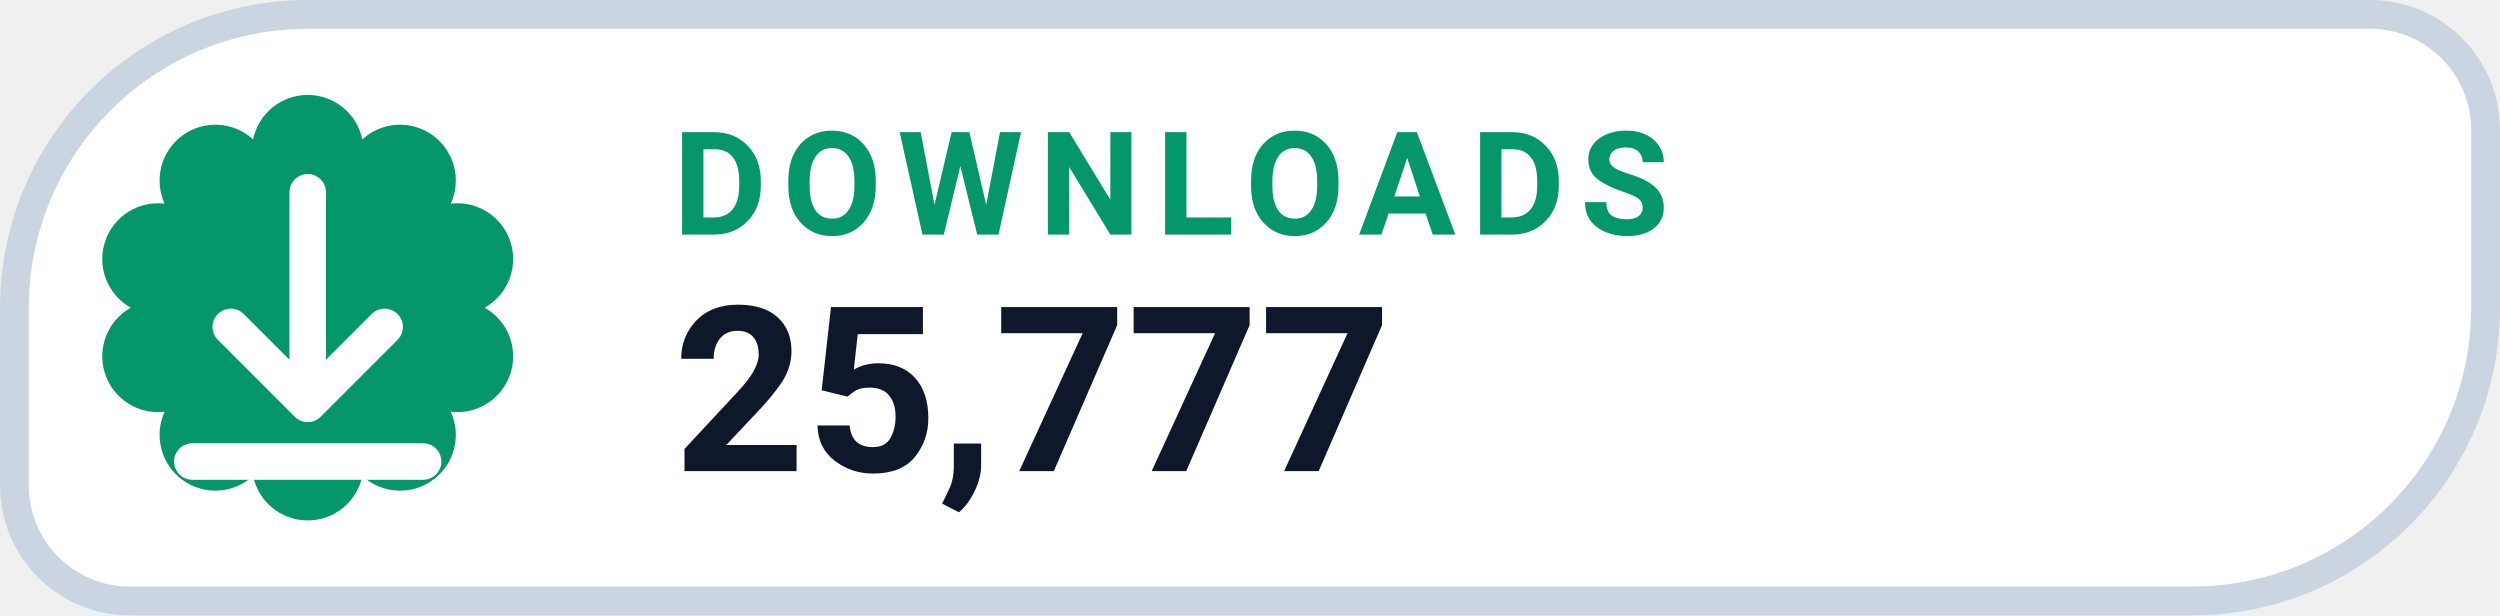
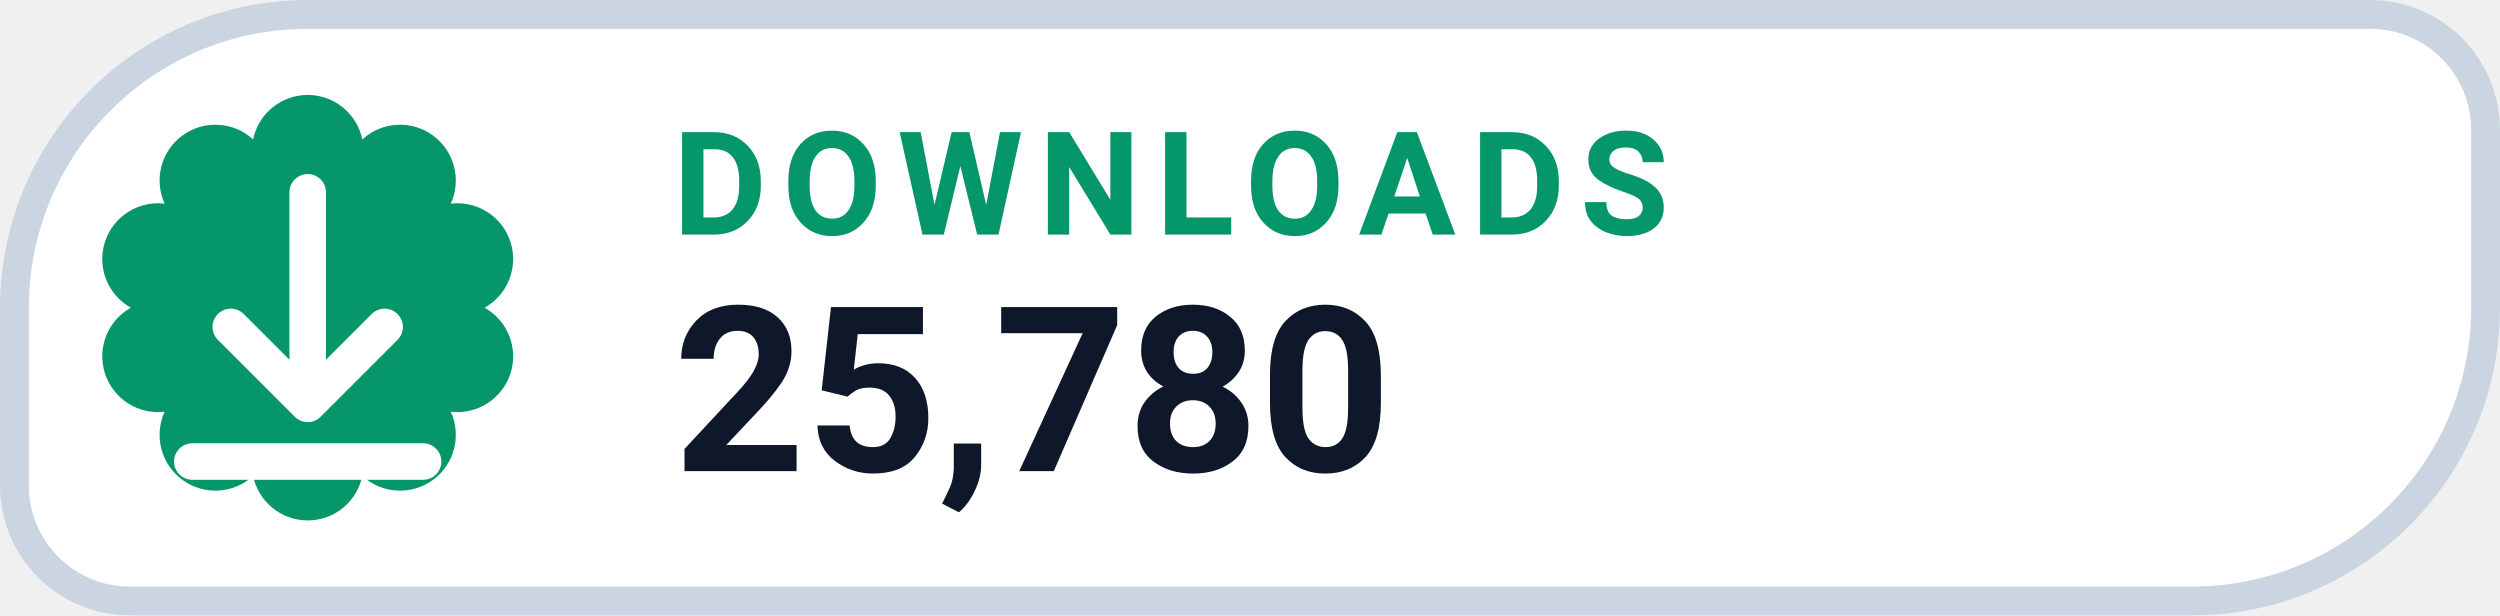
- <svg xmlns="http://www.w3.org/2000/svg" width="126" height="31.015" viewBox="0 0 130 32" role="img" aria-label="DOWNLOADS 25,777">
+ <svg xmlns="http://www.w3.org/2000/svg" width="126" height="31.015" viewBox="0 0 130 32" role="img" aria-label="DOWNLOADS 25,780">
  <path d="M 16.00 0.75 H 123.25 A 6.00 6.00 0 0 1 129.25 6.75 V 16.00 A 15.25 15.25 0 0 1 114.00 31.25 H 6.75 A 6.00 6.00 0 0 1 0.75 25.25 V 16.00 A 15.25 15.25 0 0 1 16.00 0.75 Z" fill="#FFFFFF" stroke="#CBD5E1" stroke-width="1.5" />
  <path d="M 13.16 7.25 A 2.90 2.90 0 0 1 18.84 7.25 A 2.90 2.90 0 0 1 23.44 10.59 A 2.90 2.90 0 0 1 25.20 16.00 A 2.90 2.90 0 0 1 23.44 21.41 A 2.90 2.90 0 0 1 18.84 24.75 A 2.90 2.90 0 0 1 13.16 24.75 A 2.90 2.90 0 0 1 8.56 21.41 A 2.90 2.90 0 0 1 6.80 16.00 A 2.90 2.90 0 0 1 8.56 10.59 A 2.90 2.90 0 0 1 13.16 7.25 Z" fill="#059669" />
  <g transform="translate(16 16)" style="color:#FFFFFF;">
    <path d="M0 -6 v11 m0 0 l4 -4 m-4 4 l-4 -4 M-6 8 h12" fill="none" stroke="currentColor" stroke-width="1.9" stroke-linecap="round" stroke-linejoin="round" />
  </g>
  <text x="35" y="12.2" fill="#059669" font-family="-apple-system,BlinkMacSystemFont,'Segoe UI',Roboto,Helvetica,Arial,sans-serif" font-size="7.5" font-weight="700" letter-spacing=".8">DOWNLOADS</text>
-   <text x="35" y="24.5" fill="#0F172A" font-family="-apple-system,BlinkMacSystemFont,'Segoe UI',Roboto,Helvetica,Arial,sans-serif" font-size="12" font-weight="750">25,777</text>
+   <text x="35" y="24.5" fill="#0F172A" font-family="-apple-system,BlinkMacSystemFont,'Segoe UI',Roboto,Helvetica,Arial,sans-serif" font-size="12" font-weight="750">25,780</text>
</svg>
